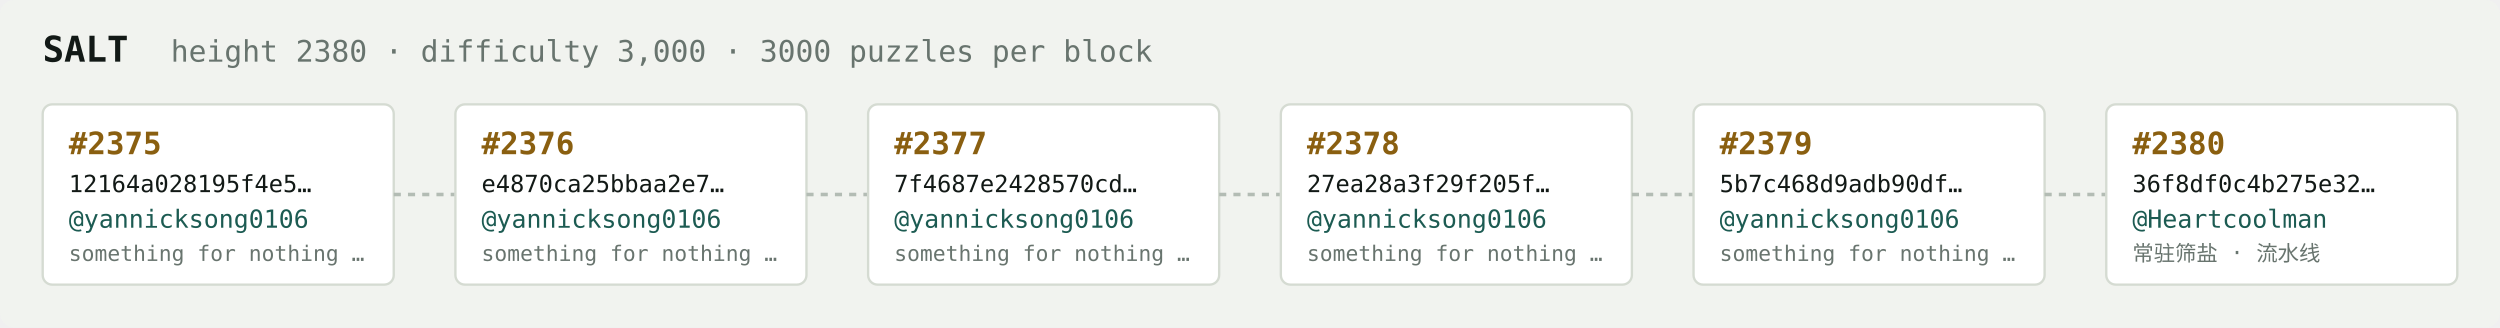
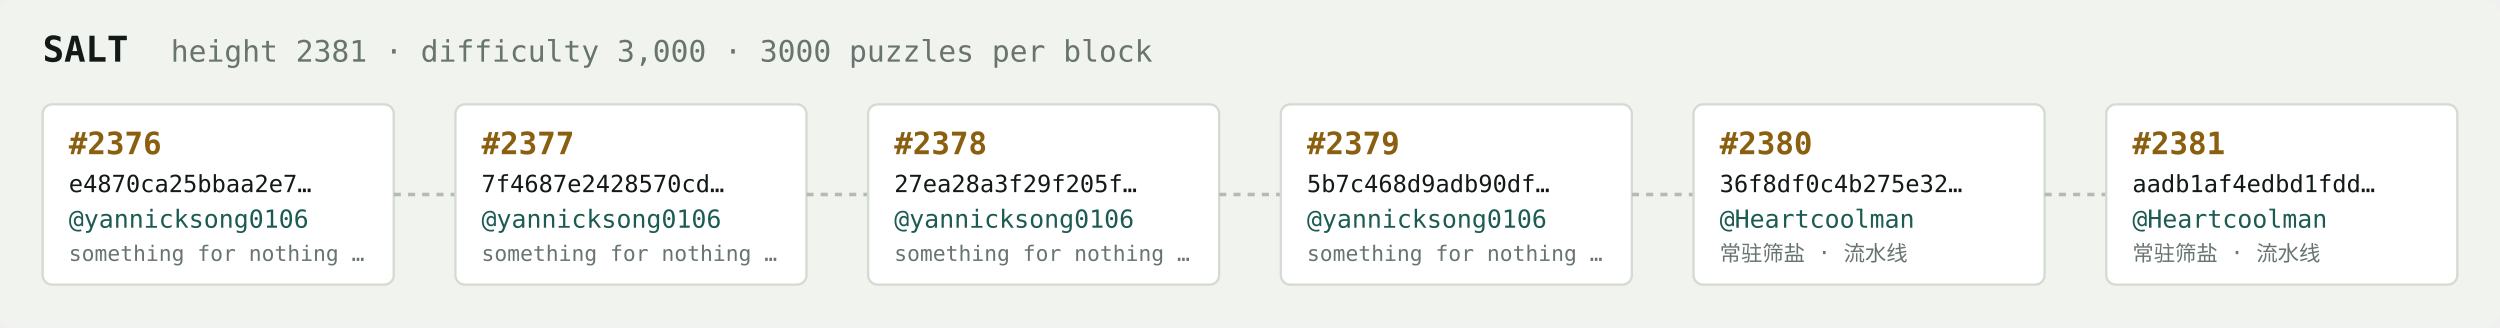
<svg xmlns="http://www.w3.org/2000/svg" width="1054" height="138" viewBox="0 0 1054 138" font-family="ui-monospace,SFMono-Regular,Menlo,monospace">
  <rect fill="#f1f3ef" width="1054" height="138" rx="6" />
  <text x="18" y="26" fill="#121916" font-size="15" font-weight="700">SALT</text>
-   <text x="72" y="26" fill="#68746e" font-size="12.5">height 2380 · difficulty 3,000 · 3000 puzzles per block</text>
+   <text x="72" y="26" fill="#68746e" font-size="12.5">height 2381 · difficulty 3,000 · 3000 puzzles per block</text>
  <rect x="18" y="44" width="148" height="76" rx="4" fill="#ffffff" stroke="#d5dbd2" stroke-width="1" />
-   <text x="29" y="65" fill="#8a5f10" font-size="13" font-weight="700">#2375</text>
-   <text x="29" y="81" fill="#121916" font-size="10">12164a028195f4e5…</text>
+   <text x="29" y="65" fill="#8a5f10" font-size="13" font-weight="700">#2376</text>
+   <text x="29" y="81" fill="#121916" font-size="10">e4870ca25bbaa2e7…</text>
  <text x="29" y="96" fill="#1c5b52" font-size="10.5">@yannicksong0106</text>
  <text x="29" y="110" fill="#68746e" font-size="9">something for nothing …</text>
  <line x1="166" y1="82.0" x2="192" y2="82.0" stroke="#b3bcb4" stroke-width="1.5" stroke-dasharray="3 3" />
  <rect x="192" y="44" width="148" height="76" rx="4" fill="#ffffff" stroke="#d5dbd2" stroke-width="1" />
-   <text x="203" y="65" fill="#8a5f10" font-size="13" font-weight="700">#2376</text>
-   <text x="203" y="81" fill="#121916" font-size="10">e4870ca25bbaa2e7…</text>
+   <text x="203" y="65" fill="#8a5f10" font-size="13" font-weight="700">#2377</text>
+   <text x="203" y="81" fill="#121916" font-size="10">7f4687e2428570cd…</text>
  <text x="203" y="96" fill="#1c5b52" font-size="10.5">@yannicksong0106</text>
  <text x="203" y="110" fill="#68746e" font-size="9">something for nothing …</text>
  <line x1="340" y1="82.0" x2="366" y2="82.0" stroke="#b3bcb4" stroke-width="1.5" stroke-dasharray="3 3" />
  <rect x="366" y="44" width="148" height="76" rx="4" fill="#ffffff" stroke="#d5dbd2" stroke-width="1" />
-   <text x="377" y="65" fill="#8a5f10" font-size="13" font-weight="700">#2377</text>
-   <text x="377" y="81" fill="#121916" font-size="10">7f4687e2428570cd…</text>
+   <text x="377" y="65" fill="#8a5f10" font-size="13" font-weight="700">#2378</text>
+   <text x="377" y="81" fill="#121916" font-size="10">27ea28a3f29f205f…</text>
  <text x="377" y="96" fill="#1c5b52" font-size="10.5">@yannicksong0106</text>
  <text x="377" y="110" fill="#68746e" font-size="9">something for nothing …</text>
  <line x1="514" y1="82.0" x2="540" y2="82.0" stroke="#b3bcb4" stroke-width="1.5" stroke-dasharray="3 3" />
  <rect x="540" y="44" width="148" height="76" rx="4" fill="#ffffff" stroke="#d5dbd2" stroke-width="1" />
-   <text x="551" y="65" fill="#8a5f10" font-size="13" font-weight="700">#2378</text>
-   <text x="551" y="81" fill="#121916" font-size="10">27ea28a3f29f205f…</text>
+   <text x="551" y="65" fill="#8a5f10" font-size="13" font-weight="700">#2379</text>
+   <text x="551" y="81" fill="#121916" font-size="10">5b7c468d9adb90df…</text>
  <text x="551" y="96" fill="#1c5b52" font-size="10.5">@yannicksong0106</text>
  <text x="551" y="110" fill="#68746e" font-size="9">something for nothing …</text>
  <line x1="688" y1="82.0" x2="714" y2="82.0" stroke="#b3bcb4" stroke-width="1.5" stroke-dasharray="3 3" />
  <rect x="714" y="44" width="148" height="76" rx="4" fill="#ffffff" stroke="#d5dbd2" stroke-width="1" />
-   <text x="725" y="65" fill="#8a5f10" font-size="13" font-weight="700">#2379</text>
-   <text x="725" y="81" fill="#121916" font-size="10">5b7c468d9adb90df…</text>
-   <text x="725" y="96" fill="#1c5b52" font-size="10.5">@yannicksong0106</text>
-   <text x="725" y="110" fill="#68746e" font-size="9">something for nothing …</text>
+   <text x="725" y="65" fill="#8a5f10" font-size="13" font-weight="700">#2380</text>
+   <text x="725" y="81" fill="#121916" font-size="10">36f8df0c4b275e32…</text>
+   <text x="725" y="96" fill="#1c5b52" font-size="10.5">@Heartcoolman</text>
+   <text x="725" y="110" fill="#68746e" font-size="9">常驻筛盐 · 流水线</text>
  <line x1="862" y1="82.0" x2="888" y2="82.0" stroke="#b3bcb4" stroke-width="1.5" stroke-dasharray="3 3" />
  <rect x="888" y="44" width="148" height="76" rx="4" fill="#ffffff" stroke="#d5dbd2" stroke-width="1" />
-   <text x="899" y="65" fill="#8a5f10" font-size="13" font-weight="700">#2380</text>
-   <text x="899" y="81" fill="#121916" font-size="10">36f8df0c4b275e32…</text>
+   <text x="899" y="65" fill="#8a5f10" font-size="13" font-weight="700">#2381</text>
+   <text x="899" y="81" fill="#121916" font-size="10">aadb1af4edbd1fdd…</text>
  <text x="899" y="96" fill="#1c5b52" font-size="10.5">@Heartcoolman</text>
  <text x="899" y="110" fill="#68746e" font-size="9">常驻筛盐 · 流水线</text>
</svg>
